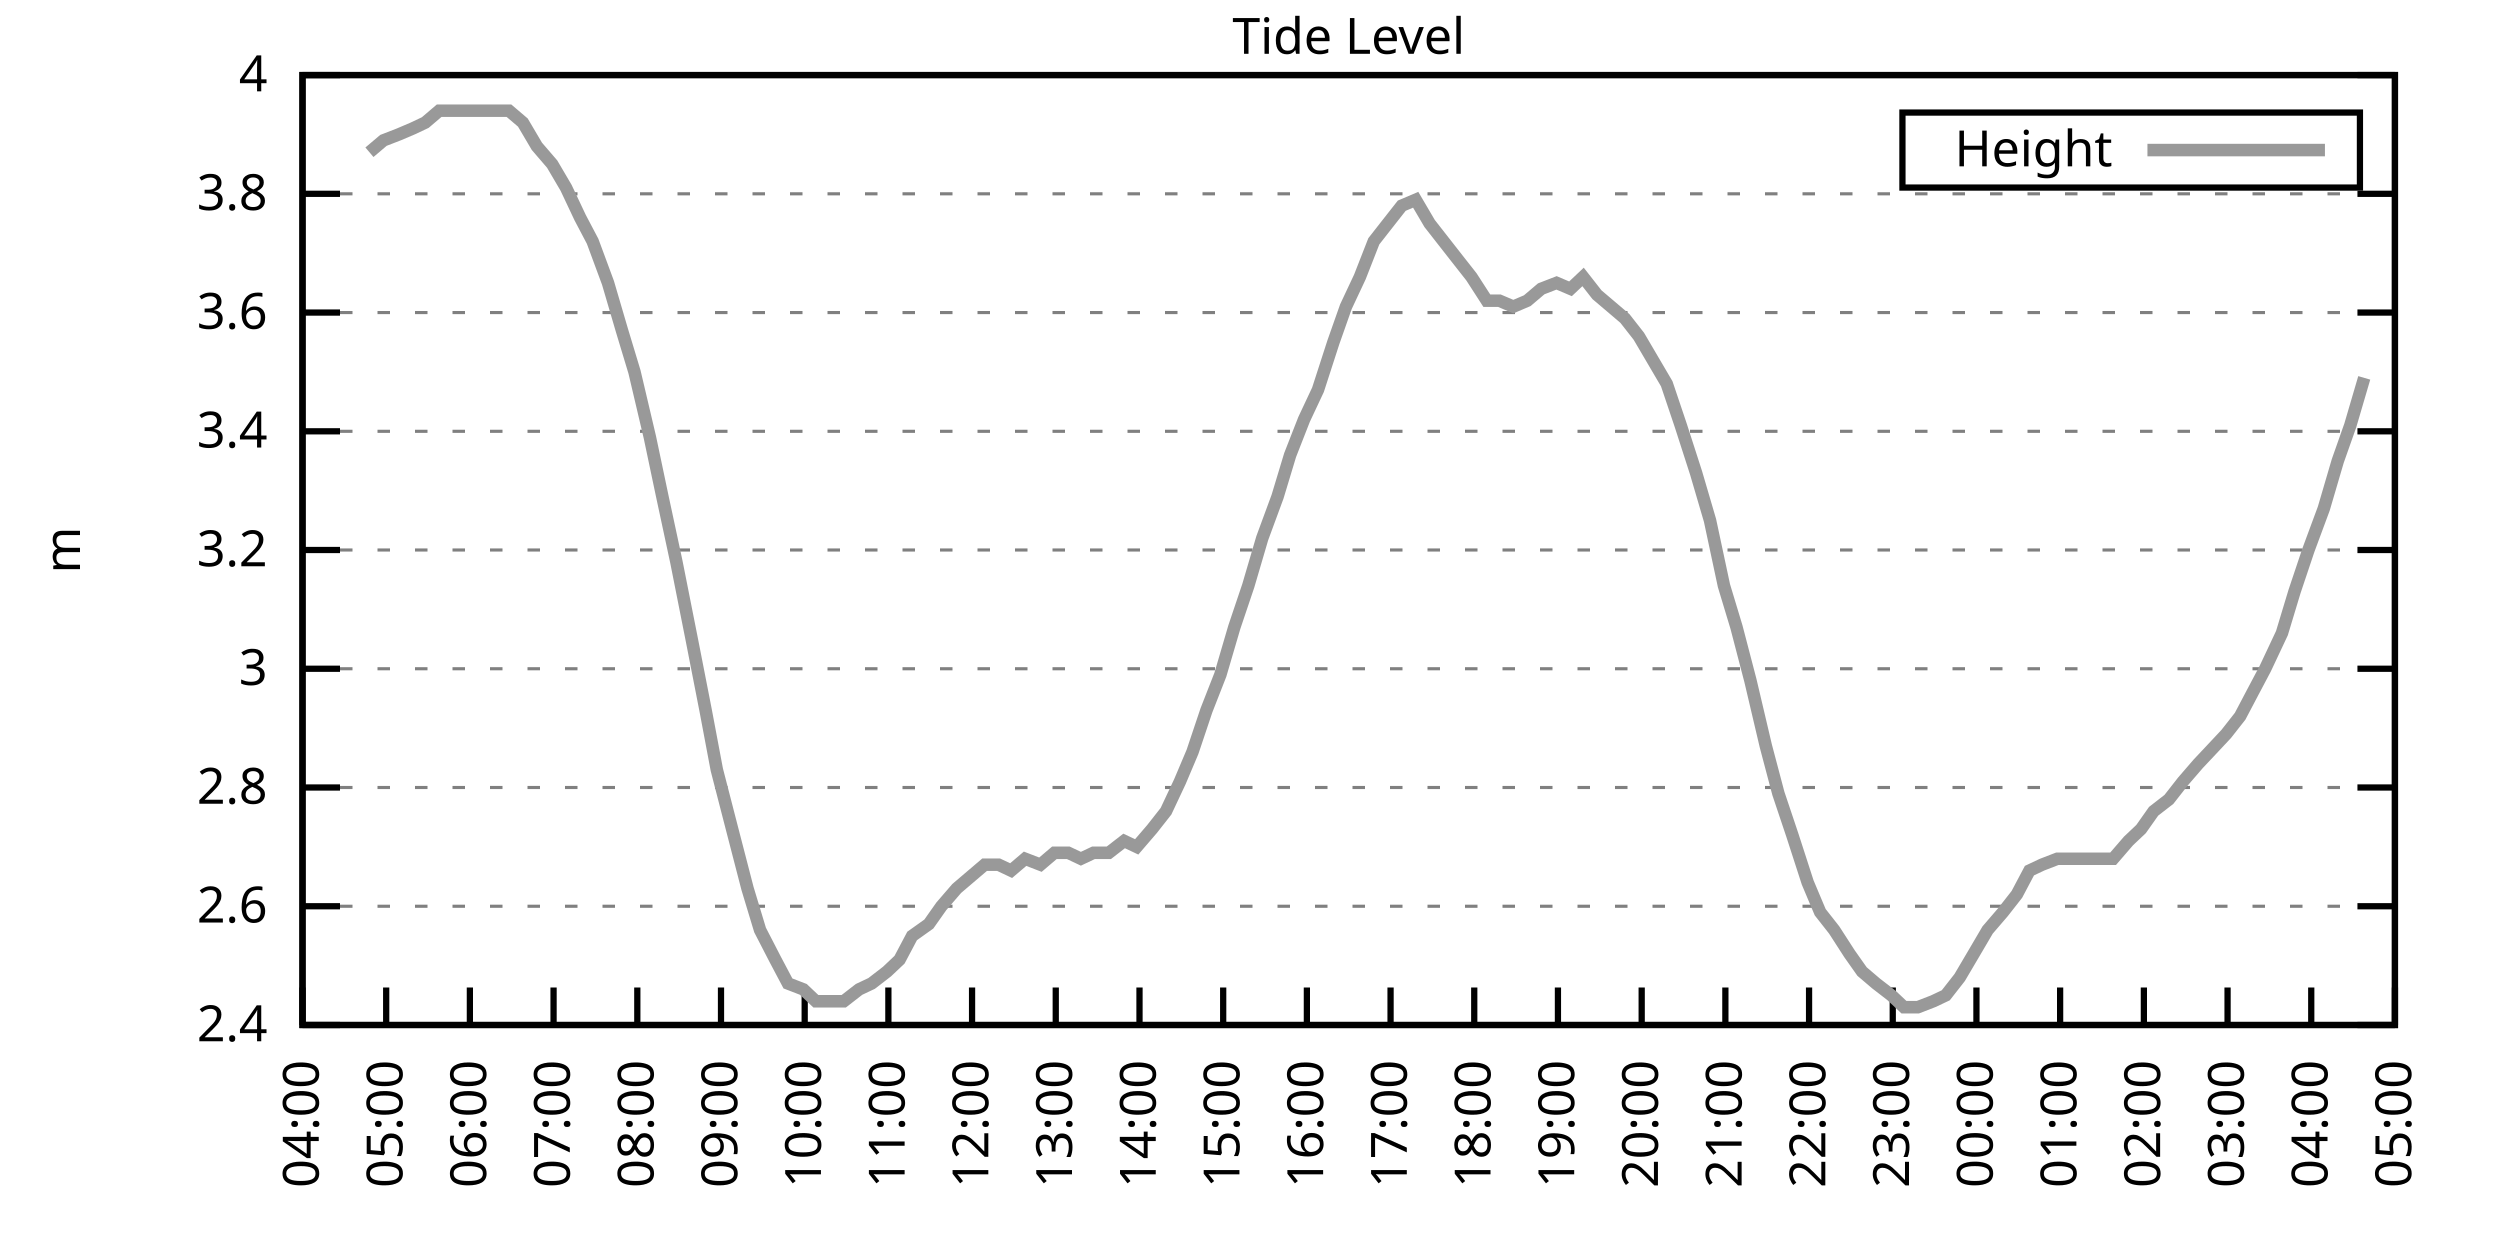
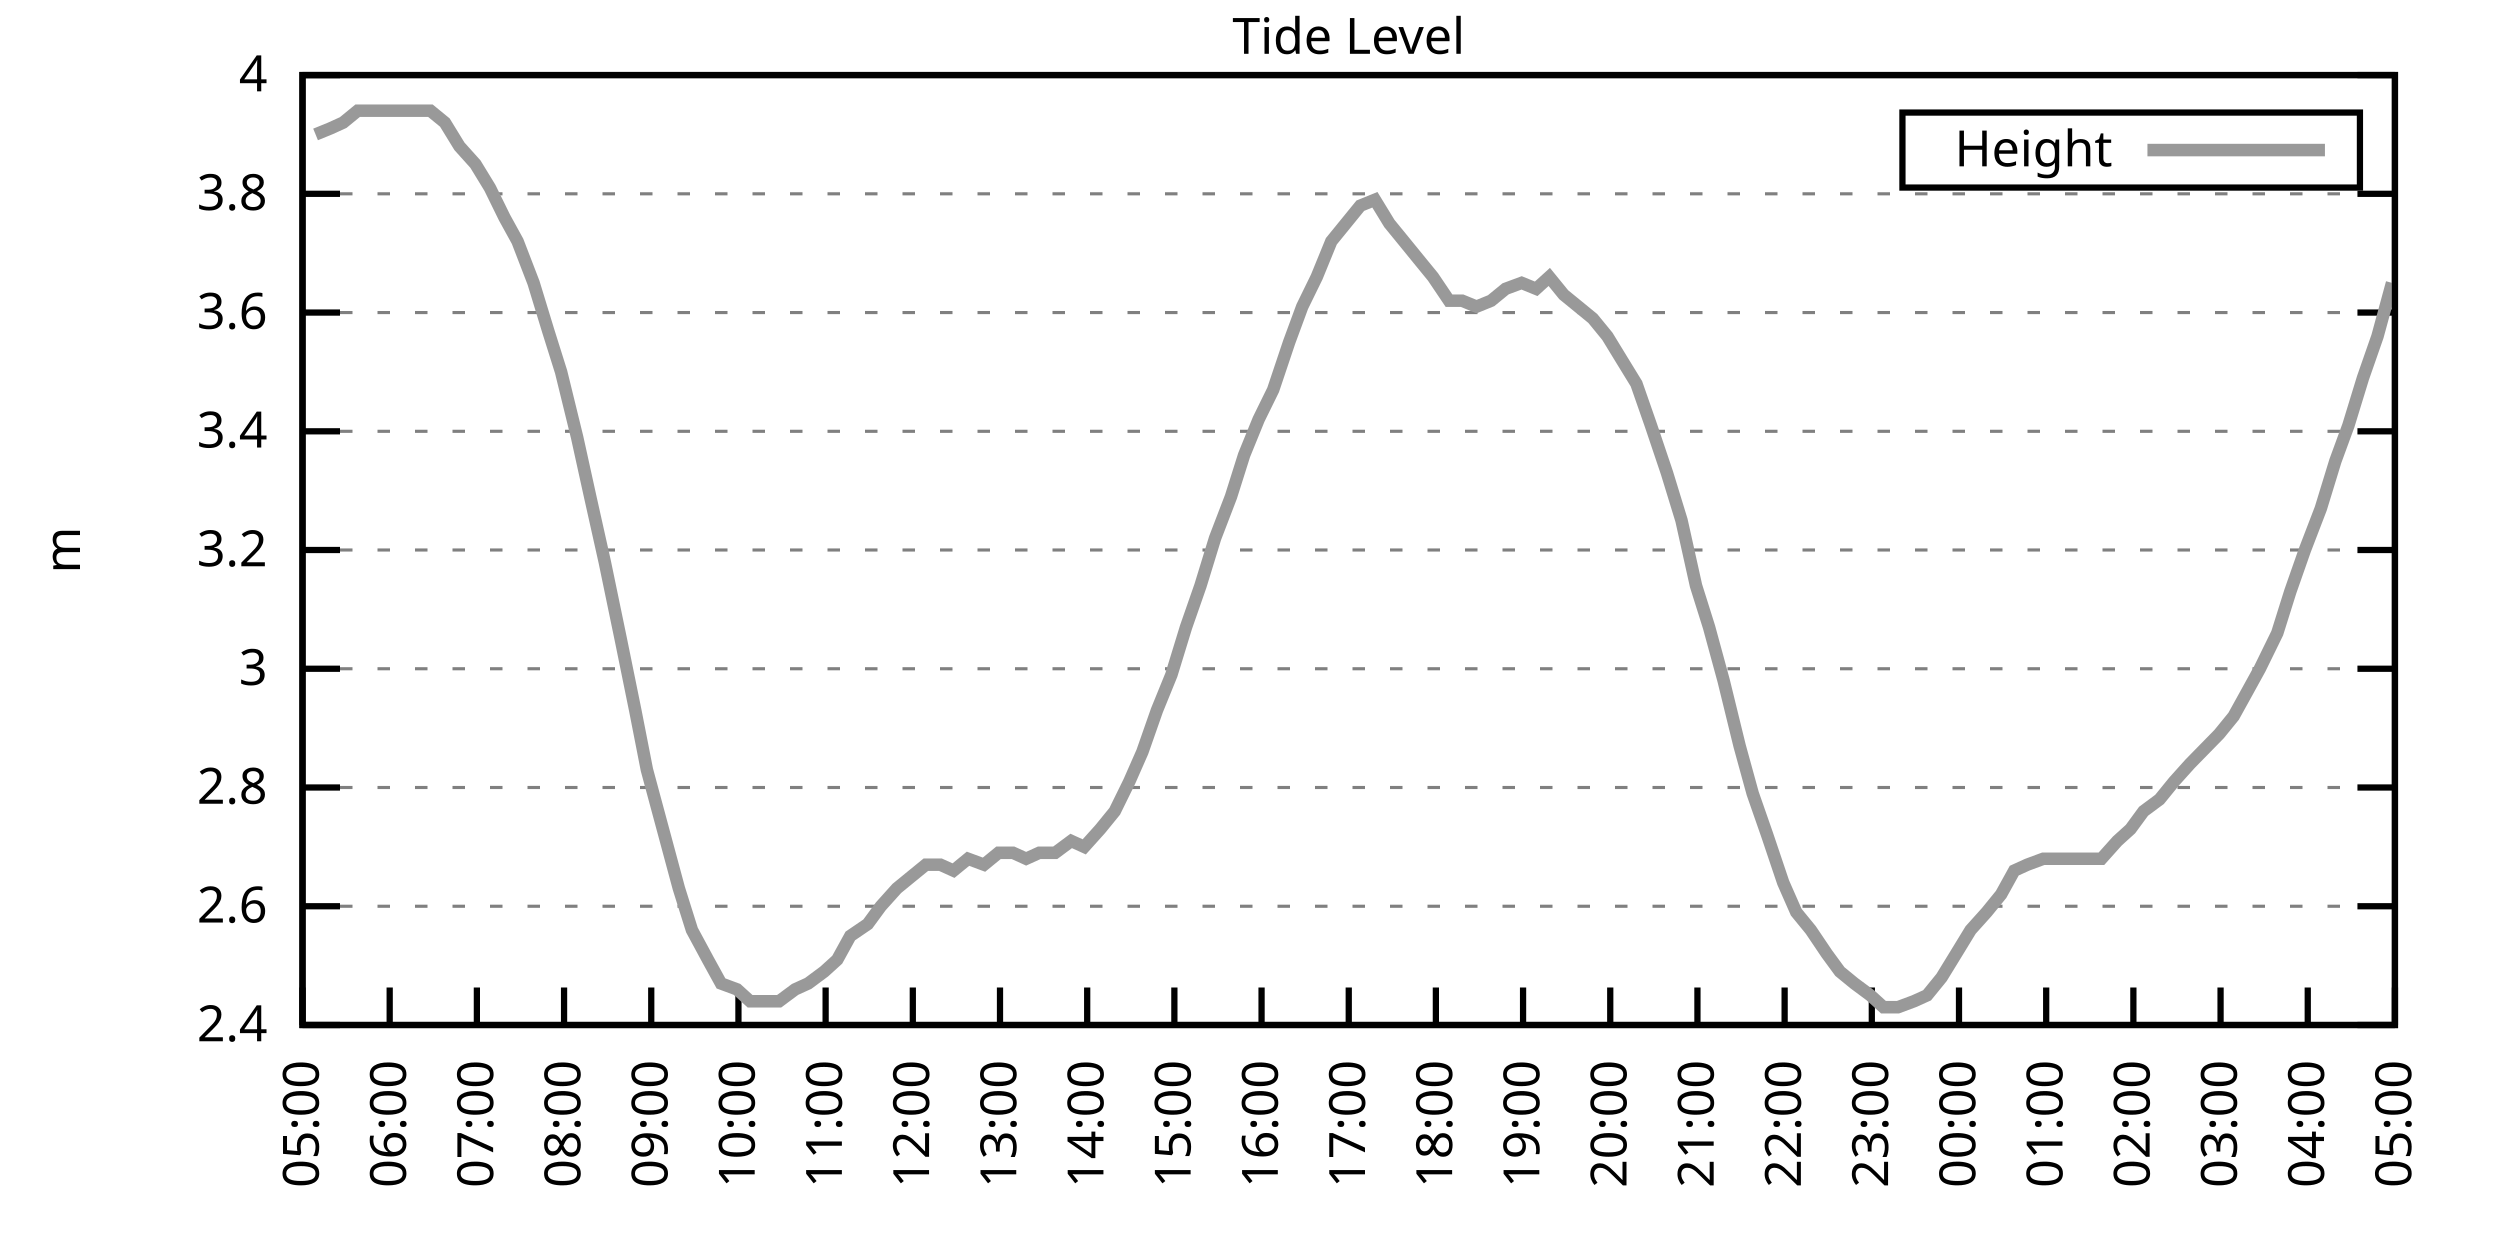
<svg xmlns="http://www.w3.org/2000/svg" xmlns:xlink="http://www.w3.org/1999/xlink" width="400" height="200" viewBox="0 0 400 200">
  <g id="gnuplot_canvas">
    <rect x="0" y="0" width="400" height="200" fill="none" />
    <defs>
      <circle id="gpDot" r="0.5" stroke-width="0.5" stroke="currentColor" />
      <path id="gpPt0" stroke-width="0.333" stroke="currentColor" d="M-1,0 h2 M0,-1 v2" />
      <path id="gpPt1" stroke-width="0.333" stroke="currentColor" d="M-1,-1 L1,1 M1,-1 L-1,1" />
      <path id="gpPt2" stroke-width="0.333" stroke="currentColor" d="M-1,0 L1,0 M0,-1 L0,1 M-1,-1 L1,1 M-1,1 L1,-1" />
      <rect id="gpPt3" stroke-width="0.333" stroke="currentColor" x="-1" y="-1" width="2" height="2" />
      <rect id="gpPt4" stroke-width="0.333" stroke="currentColor" fill="currentColor" x="-1" y="-1" width="2" height="2" />
      <circle id="gpPt5" stroke-width="0.333" stroke="currentColor" cx="0" cy="0" r="1" />
      <use xlink:href="#gpPt5" id="gpPt6" fill="currentColor" stroke="none" />
      <path id="gpPt7" stroke-width="0.333" stroke="currentColor" d="M0,-1.33 L-1.33,0.67 L1.33,0.67 z" />
      <use xlink:href="#gpPt7" id="gpPt8" fill="currentColor" stroke="none" />
      <use xlink:href="#gpPt7" id="gpPt9" stroke="currentColor" transform="rotate(180)" />
      <use xlink:href="#gpPt9" id="gpPt10" fill="currentColor" stroke="none" />
      <use xlink:href="#gpPt3" id="gpPt11" stroke="currentColor" transform="rotate(45)" />
      <use xlink:href="#gpPt11" id="gpPt12" fill="currentColor" stroke="none" />
      <path id="gpPt13" stroke-width="0.333" stroke="currentColor" d="M0,1.330 L1.265,0.411 L0.782,-1.067 L-0.782,-1.076 L-1.265,0.411 z" />
      <use xlink:href="#gpPt13" id="gpPt14" fill="currentColor" stroke="none" />
      <filter id="textbox" filterUnits="objectBoundingBox" x="0" y="0" height="1" width="1">
        <feFlood flood-color="white" flood-opacity="1" result="bgnd" />
        <feComposite in="SourceGraphic" in2="bgnd" operator="atop" />
      </filter>
      <filter id="greybox" filterUnits="objectBoundingBox" x="0" y="0" height="1" width="1">
        <feFlood flood-color="lightgrey" flood-opacity="1" result="grey" />
        <feComposite in="SourceGraphic" in2="grey" operator="atop" />
      </filter>
    </defs>
    <g fill="none" color="white" stroke="currentColor" stroke-width="1.00" stroke-linecap="butt" stroke-linejoin="miter">
</g>
    <g fill="none" color="black" stroke="currentColor" stroke-width="1.00" stroke-linecap="butt" stroke-linejoin="miter">
      <g stroke="none" shape-rendering="crispEdges">
        <polygon fill="rgb(255, 255, 255)" points="48.40,164.00 383.18,164.00 383.18,12.02 48.40,12.02 " />
      </g>
    </g>
    <g fill="none" color="black" stroke="currentColor" stroke-width="1.00" stroke-linecap="butt" stroke-linejoin="miter">
</g>
    <g fill="none" color="black" stroke="black" stroke-width="0.50" stroke-linecap="butt" stroke-linejoin="miter">
</g>
    <g fill="none" color="gray" stroke="currentColor" stroke-width="0.50" stroke-linecap="butt" stroke-linejoin="miter">
      <path stroke="gray" stroke-dasharray="2,4" class="gridline" d="M48.40,164.00 L383.19,164.00  " />
    </g>
    <g fill="none" color="gray" stroke="gray" stroke-width="1.00" stroke-linecap="butt" stroke-linejoin="miter">
</g>
    <g fill="none" color="black" stroke="currentColor" stroke-width="1.00" stroke-linecap="butt" stroke-linejoin="miter">
      <path stroke="black" d="M48.40,164.00 L54.40,164.00 M383.19,164.00 L377.19,164.00  " />
      <g transform="translate(42.80,166.60)" stroke="none" fill="black" font-family="Sans" font-size="8.00" text-anchor="end">
        <text>
          <tspan font-family="Sans"> 2.4</tspan>
        </text>
      </g>
    </g>
    <g fill="none" color="black" stroke="currentColor" stroke-width="1.00" stroke-linecap="butt" stroke-linejoin="miter">
</g>
    <g fill="none" color="black" stroke="black" stroke-width="0.50" stroke-linecap="butt" stroke-linejoin="miter">
</g>
    <g fill="none" color="gray" stroke="currentColor" stroke-width="0.50" stroke-linecap="butt" stroke-linejoin="miter">
      <path stroke="gray" stroke-dasharray="2,4" class="gridline" d="M48.40,145.00 L383.19,145.00  " />
    </g>
    <g fill="none" color="gray" stroke="gray" stroke-width="1.00" stroke-linecap="butt" stroke-linejoin="miter">
</g>
    <g fill="none" color="black" stroke="currentColor" stroke-width="1.00" stroke-linecap="butt" stroke-linejoin="miter">
      <path stroke="black" d="M48.40,145.00 L54.40,145.00 M383.19,145.00 L377.19,145.00  " />
      <g transform="translate(42.80,147.60)" stroke="none" fill="black" font-family="Sans" font-size="8.00" text-anchor="end">
        <text>
          <tspan font-family="Sans"> 2.6</tspan>
        </text>
      </g>
    </g>
    <g fill="none" color="black" stroke="currentColor" stroke-width="1.00" stroke-linecap="butt" stroke-linejoin="miter">
</g>
    <g fill="none" color="black" stroke="black" stroke-width="0.50" stroke-linecap="butt" stroke-linejoin="miter">
</g>
    <g fill="none" color="gray" stroke="currentColor" stroke-width="0.50" stroke-linecap="butt" stroke-linejoin="miter">
      <path stroke="gray" stroke-dasharray="2,4" class="gridline" d="M48.40,126.00 L383.19,126.00  " />
    </g>
    <g fill="none" color="gray" stroke="gray" stroke-width="1.00" stroke-linecap="butt" stroke-linejoin="miter">
</g>
    <g fill="none" color="black" stroke="currentColor" stroke-width="1.00" stroke-linecap="butt" stroke-linejoin="miter">
      <path stroke="black" d="M48.40,126.00 L54.40,126.00 M383.19,126.00 L377.19,126.00  " />
      <g transform="translate(42.80,128.60)" stroke="none" fill="black" font-family="Sans" font-size="8.00" text-anchor="end">
        <text>
          <tspan font-family="Sans"> 2.8</tspan>
        </text>
      </g>
    </g>
    <g fill="none" color="black" stroke="currentColor" stroke-width="1.00" stroke-linecap="butt" stroke-linejoin="miter">
</g>
    <g fill="none" color="black" stroke="black" stroke-width="0.50" stroke-linecap="butt" stroke-linejoin="miter">
</g>
    <g fill="none" color="gray" stroke="currentColor" stroke-width="0.50" stroke-linecap="butt" stroke-linejoin="miter">
      <path stroke="gray" stroke-dasharray="2,4" class="gridline" d="M48.40,107.00 L383.19,107.00  " />
    </g>
    <g fill="none" color="gray" stroke="gray" stroke-width="1.00" stroke-linecap="butt" stroke-linejoin="miter">
</g>
    <g fill="none" color="black" stroke="currentColor" stroke-width="1.00" stroke-linecap="butt" stroke-linejoin="miter">
      <path stroke="black" d="M48.40,107.00 L54.40,107.00 M383.19,107.00 L377.19,107.00  " />
      <g transform="translate(42.80,109.60)" stroke="none" fill="black" font-family="Sans" font-size="8.00" text-anchor="end">
        <text>
          <tspan font-family="Sans"> 3</tspan>
        </text>
      </g>
    </g>
    <g fill="none" color="black" stroke="currentColor" stroke-width="1.00" stroke-linecap="butt" stroke-linejoin="miter">
</g>
    <g fill="none" color="black" stroke="black" stroke-width="0.50" stroke-linecap="butt" stroke-linejoin="miter">
</g>
    <g fill="none" color="gray" stroke="currentColor" stroke-width="0.50" stroke-linecap="butt" stroke-linejoin="miter">
      <path stroke="gray" stroke-dasharray="2,4" class="gridline" d="M48.40,88.00 L383.19,88.00  " />
    </g>
    <g fill="none" color="gray" stroke="gray" stroke-width="1.00" stroke-linecap="butt" stroke-linejoin="miter">
</g>
    <g fill="none" color="black" stroke="currentColor" stroke-width="1.00" stroke-linecap="butt" stroke-linejoin="miter">
      <path stroke="black" d="M48.40,88.00 L54.40,88.00 M383.19,88.00 L377.19,88.00  " />
      <g transform="translate(42.80,90.60)" stroke="none" fill="black" font-family="Sans" font-size="8.00" text-anchor="end">
        <text>
          <tspan font-family="Sans"> 3.2</tspan>
        </text>
      </g>
    </g>
    <g fill="none" color="black" stroke="currentColor" stroke-width="1.00" stroke-linecap="butt" stroke-linejoin="miter">
</g>
    <g fill="none" color="black" stroke="black" stroke-width="0.50" stroke-linecap="butt" stroke-linejoin="miter">
</g>
    <g fill="none" color="gray" stroke="currentColor" stroke-width="0.50" stroke-linecap="butt" stroke-linejoin="miter">
      <path stroke="gray" stroke-dasharray="2,4" class="gridline" d="M48.40,69.01 L383.19,69.01  " />
    </g>
    <g fill="none" color="gray" stroke="gray" stroke-width="1.00" stroke-linecap="butt" stroke-linejoin="miter">
</g>
    <g fill="none" color="black" stroke="currentColor" stroke-width="1.00" stroke-linecap="butt" stroke-linejoin="miter">
      <path stroke="black" d="M48.40,69.01 L54.40,69.01 M383.19,69.01 L377.19,69.01  " />
      <g transform="translate(42.80,71.61)" stroke="none" fill="black" font-family="Sans" font-size="8.00" text-anchor="end">
        <text>
          <tspan font-family="Sans"> 3.4</tspan>
        </text>
      </g>
    </g>
    <g fill="none" color="black" stroke="currentColor" stroke-width="1.00" stroke-linecap="butt" stroke-linejoin="miter">
</g>
    <g fill="none" color="black" stroke="black" stroke-width="0.50" stroke-linecap="butt" stroke-linejoin="miter">
</g>
    <g fill="none" color="gray" stroke="currentColor" stroke-width="0.50" stroke-linecap="butt" stroke-linejoin="miter">
      <path stroke="gray" stroke-dasharray="2,4" class="gridline" d="M48.40,50.01 L383.19,50.01  " />
    </g>
    <g fill="none" color="gray" stroke="gray" stroke-width="1.00" stroke-linecap="butt" stroke-linejoin="miter">
</g>
    <g fill="none" color="black" stroke="currentColor" stroke-width="1.00" stroke-linecap="butt" stroke-linejoin="miter">
      <path stroke="black" d="M48.40,50.01 L54.40,50.01 M383.19,50.01 L377.19,50.01  " />
      <g transform="translate(42.80,52.61)" stroke="none" fill="black" font-family="Sans" font-size="8.00" text-anchor="end">
        <text>
          <tspan font-family="Sans"> 3.6</tspan>
        </text>
      </g>
    </g>
    <g fill="none" color="black" stroke="currentColor" stroke-width="1.00" stroke-linecap="butt" stroke-linejoin="miter">
</g>
    <g fill="none" color="black" stroke="black" stroke-width="0.50" stroke-linecap="butt" stroke-linejoin="miter">
</g>
    <g fill="none" color="gray" stroke="currentColor" stroke-width="0.50" stroke-linecap="butt" stroke-linejoin="miter">
      <path stroke="gray" stroke-dasharray="2,4" class="gridline" d="M48.40,31.01 L383.19,31.01  " />
    </g>
    <g fill="none" color="gray" stroke="gray" stroke-width="1.00" stroke-linecap="butt" stroke-linejoin="miter">
</g>
    <g fill="none" color="black" stroke="currentColor" stroke-width="1.00" stroke-linecap="butt" stroke-linejoin="miter">
      <path stroke="black" d="M48.40,31.01 L54.40,31.01 M383.19,31.01 L377.19,31.01  " />
      <g transform="translate(42.80,33.61)" stroke="none" fill="black" font-family="Sans" font-size="8.00" text-anchor="end">
        <text>
          <tspan font-family="Sans"> 3.8</tspan>
        </text>
      </g>
    </g>
    <g fill="none" color="black" stroke="currentColor" stroke-width="1.00" stroke-linecap="butt" stroke-linejoin="miter">
</g>
    <g fill="none" color="black" stroke="black" stroke-width="0.50" stroke-linecap="butt" stroke-linejoin="miter">
</g>
    <g fill="none" color="gray" stroke="currentColor" stroke-width="0.50" stroke-linecap="butt" stroke-linejoin="miter">
      <path stroke="gray" stroke-dasharray="2,4" class="gridline" d="M48.40,12.01 L383.19,12.01  " />
    </g>
    <g fill="none" color="gray" stroke="gray" stroke-width="1.00" stroke-linecap="butt" stroke-linejoin="miter">
</g>
    <g fill="none" color="black" stroke="currentColor" stroke-width="1.00" stroke-linecap="butt" stroke-linejoin="miter">
      <path stroke="black" d="M48.40,12.01 L54.40,12.01 M383.19,12.01 L377.19,12.01  " />
      <g transform="translate(42.80,14.61)" stroke="none" fill="black" font-family="Sans" font-size="8.00" text-anchor="end">
        <text>
          <tspan font-family="Sans"> 4</tspan>
        </text>
      </g>
    </g>
    <g fill="none" color="black" stroke="currentColor" stroke-width="1.00" stroke-linecap="butt" stroke-linejoin="miter">
      <path stroke="black" d="M48.40,164.00 L48.40,158.00  " />
      <g transform="translate(51.00,169.60) rotate(270.00)" stroke="none" fill="black" font-family="Sans" font-size="8.00" text-anchor="end">
        <text>
-           <tspan font-family="Sans">04:00</tspan>
-         </text>
-       </g>
-     </g>
-     <g fill="none" color="black" stroke="currentColor" stroke-width="1.00" stroke-linecap="butt" stroke-linejoin="miter">
-       <path stroke="black" d="M61.79,164.00 L61.79,158.00  " />
-       <g transform="translate(64.39,169.60) rotate(270.00)" stroke="none" fill="black" font-family="Sans" font-size="8.00" text-anchor="end">
-         <text>
          <tspan font-family="Sans">05:00</tspan>
        </text>
      </g>
    </g>
    <g fill="none" color="black" stroke="currentColor" stroke-width="1.00" stroke-linecap="butt" stroke-linejoin="miter">
-       <path stroke="black" d="M75.18,164.00 L75.18,158.00  " />
-       <g transform="translate(77.78,169.60) rotate(270.00)" stroke="none" fill="black" font-family="Sans" font-size="8.00" text-anchor="end">
+       <path stroke="black" d="M62.35,164.00 L62.35,158.00  " />
+       <g transform="translate(64.95,169.60) rotate(270.00)" stroke="none" fill="black" font-family="Sans" font-size="8.00" text-anchor="end">
        <text>
          <tspan font-family="Sans">06:00</tspan>
        </text>
      </g>
    </g>
    <g fill="none" color="black" stroke="currentColor" stroke-width="1.00" stroke-linecap="butt" stroke-linejoin="miter">
-       <path stroke="black" d="M88.57,164.00 L88.57,158.00  " />
-       <g transform="translate(91.17,169.60) rotate(270.00)" stroke="none" fill="black" font-family="Sans" font-size="8.00" text-anchor="end">
+       <path stroke="black" d="M76.30,164.00 L76.30,158.00  " />
+       <g transform="translate(78.90,169.60) rotate(270.00)" stroke="none" fill="black" font-family="Sans" font-size="8.00" text-anchor="end">
        <text>
          <tspan font-family="Sans">07:00</tspan>
        </text>
      </g>
    </g>
    <g fill="none" color="black" stroke="currentColor" stroke-width="1.00" stroke-linecap="butt" stroke-linejoin="miter">
-       <path stroke="black" d="M101.97,164.00 L101.97,158.00  " />
-       <g transform="translate(104.57,169.60) rotate(270.00)" stroke="none" fill="black" font-family="Sans" font-size="8.00" text-anchor="end">
+       <path stroke="black" d="M90.25,164.00 L90.25,158.00  " />
+       <g transform="translate(92.85,169.60) rotate(270.00)" stroke="none" fill="black" font-family="Sans" font-size="8.00" text-anchor="end">
        <text>
          <tspan font-family="Sans">08:00</tspan>
        </text>
      </g>
    </g>
    <g fill="none" color="black" stroke="currentColor" stroke-width="1.00" stroke-linecap="butt" stroke-linejoin="miter">
-       <path stroke="black" d="M115.36,164.00 L115.36,158.00  " />
-       <g transform="translate(117.96,169.60) rotate(270.00)" stroke="none" fill="black" font-family="Sans" font-size="8.00" text-anchor="end">
+       <path stroke="black" d="M104.20,164.00 L104.20,158.00  " />
+       <g transform="translate(106.80,169.60) rotate(270.00)" stroke="none" fill="black" font-family="Sans" font-size="8.00" text-anchor="end">
        <text>
          <tspan font-family="Sans">09:00</tspan>
        </text>
      </g>
    </g>
    <g fill="none" color="black" stroke="currentColor" stroke-width="1.00" stroke-linecap="butt" stroke-linejoin="miter">
-       <path stroke="black" d="M128.75,164.00 L128.75,158.00  " />
-       <g transform="translate(131.35,169.60) rotate(270.00)" stroke="none" fill="black" font-family="Sans" font-size="8.00" text-anchor="end">
+       <path stroke="black" d="M118.15,164.00 L118.15,158.00  " />
+       <g transform="translate(120.75,169.60) rotate(270.00)" stroke="none" fill="black" font-family="Sans" font-size="8.00" text-anchor="end">
        <text>
          <tspan font-family="Sans">10:00</tspan>
        </text>
      </g>
    </g>
    <g fill="none" color="black" stroke="currentColor" stroke-width="1.00" stroke-linecap="butt" stroke-linejoin="miter">
-       <path stroke="black" d="M142.14,164.00 L142.14,158.00  " />
-       <g transform="translate(144.74,169.60) rotate(270.00)" stroke="none" fill="black" font-family="Sans" font-size="8.00" text-anchor="end">
+       <path stroke="black" d="M132.10,164.00 L132.10,158.00  " />
+       <g transform="translate(134.70,169.60) rotate(270.00)" stroke="none" fill="black" font-family="Sans" font-size="8.00" text-anchor="end">
        <text>
          <tspan font-family="Sans">11:00</tspan>
        </text>
      </g>
    </g>
    <g fill="none" color="black" stroke="currentColor" stroke-width="1.00" stroke-linecap="butt" stroke-linejoin="miter">
-       <path stroke="black" d="M155.53,164.00 L155.53,158.00  " />
-       <g transform="translate(158.13,169.60) rotate(270.00)" stroke="none" fill="black" font-family="Sans" font-size="8.00" text-anchor="end">
+       <path stroke="black" d="M146.05,164.00 L146.05,158.00  " />
+       <g transform="translate(148.65,169.60) rotate(270.00)" stroke="none" fill="black" font-family="Sans" font-size="8.00" text-anchor="end">
        <text>
          <tspan font-family="Sans">12:00</tspan>
        </text>
      </g>
    </g>
    <g fill="none" color="black" stroke="currentColor" stroke-width="1.00" stroke-linecap="butt" stroke-linejoin="miter">
-       <path stroke="black" d="M168.92,164.00 L168.92,158.00  " />
-       <g transform="translate(171.52,169.60) rotate(270.00)" stroke="none" fill="black" font-family="Sans" font-size="8.00" text-anchor="end">
+       <path stroke="black" d="M160.00,164.00 L160.00,158.00  " />
+       <g transform="translate(162.60,169.60) rotate(270.00)" stroke="none" fill="black" font-family="Sans" font-size="8.00" text-anchor="end">
        <text>
          <tspan font-family="Sans">13:00</tspan>
        </text>
      </g>
    </g>
    <g fill="none" color="black" stroke="currentColor" stroke-width="1.00" stroke-linecap="butt" stroke-linejoin="miter">
-       <path stroke="black" d="M182.32,164.00 L182.32,158.00  " />
-       <g transform="translate(184.92,169.60) rotate(270.00)" stroke="none" fill="black" font-family="Sans" font-size="8.00" text-anchor="end">
+       <path stroke="black" d="M173.95,164.00 L173.95,158.00  " />
+       <g transform="translate(176.55,169.60) rotate(270.00)" stroke="none" fill="black" font-family="Sans" font-size="8.00" text-anchor="end">
        <text>
          <tspan font-family="Sans">14:00</tspan>
        </text>
      </g>
    </g>
    <g fill="none" color="black" stroke="currentColor" stroke-width="1.00" stroke-linecap="butt" stroke-linejoin="miter">
-       <path stroke="black" d="M195.71,164.00 L195.71,158.00  " />
-       <g transform="translate(198.31,169.60) rotate(270.00)" stroke="none" fill="black" font-family="Sans" font-size="8.00" text-anchor="end">
+       <path stroke="black" d="M187.90,164.00 L187.90,158.00  " />
+       <g transform="translate(190.50,169.60) rotate(270.00)" stroke="none" fill="black" font-family="Sans" font-size="8.00" text-anchor="end">
        <text>
          <tspan font-family="Sans">15:00</tspan>
        </text>
      </g>
    </g>
    <g fill="none" color="black" stroke="currentColor" stroke-width="1.00" stroke-linecap="butt" stroke-linejoin="miter">
-       <path stroke="black" d="M209.10,164.00 L209.10,158.00  " />
-       <g transform="translate(211.70,169.60) rotate(270.00)" stroke="none" fill="black" font-family="Sans" font-size="8.00" text-anchor="end">
+       <path stroke="black" d="M201.85,164.00 L201.85,158.00  " />
+       <g transform="translate(204.45,169.60) rotate(270.00)" stroke="none" fill="black" font-family="Sans" font-size="8.00" text-anchor="end">
        <text>
          <tspan font-family="Sans">16:00</tspan>
        </text>
      </g>
    </g>
    <g fill="none" color="black" stroke="currentColor" stroke-width="1.00" stroke-linecap="butt" stroke-linejoin="miter">
-       <path stroke="black" d="M222.49,164.00 L222.49,158.00  " />
-       <g transform="translate(225.09,169.60) rotate(270.00)" stroke="none" fill="black" font-family="Sans" font-size="8.00" text-anchor="end">
+       <path stroke="black" d="M215.80,164.00 L215.80,158.00  " />
+       <g transform="translate(218.40,169.60) rotate(270.00)" stroke="none" fill="black" font-family="Sans" font-size="8.00" text-anchor="end">
        <text>
          <tspan font-family="Sans">17:00</tspan>
        </text>
      </g>
    </g>
    <g fill="none" color="black" stroke="currentColor" stroke-width="1.00" stroke-linecap="butt" stroke-linejoin="miter">
-       <path stroke="black" d="M235.88,164.00 L235.88,158.00  " />
-       <g transform="translate(238.48,169.60) rotate(270.00)" stroke="none" fill="black" font-family="Sans" font-size="8.00" text-anchor="end">
+       <path stroke="black" d="M229.74,164.00 L229.74,158.00  " />
+       <g transform="translate(232.34,169.60) rotate(270.00)" stroke="none" fill="black" font-family="Sans" font-size="8.00" text-anchor="end">
        <text>
          <tspan font-family="Sans">18:00</tspan>
        </text>
      </g>
    </g>
    <g fill="none" color="black" stroke="currentColor" stroke-width="1.00" stroke-linecap="butt" stroke-linejoin="miter">
-       <path stroke="black" d="M249.27,164.00 L249.27,158.00  " />
-       <g transform="translate(251.87,169.60) rotate(270.00)" stroke="none" fill="black" font-family="Sans" font-size="8.00" text-anchor="end">
+       <path stroke="black" d="M243.69,164.00 L243.69,158.00  " />
+       <g transform="translate(246.29,169.60) rotate(270.00)" stroke="none" fill="black" font-family="Sans" font-size="8.00" text-anchor="end">
        <text>
          <tspan font-family="Sans">19:00</tspan>
        </text>
      </g>
    </g>
    <g fill="none" color="black" stroke="currentColor" stroke-width="1.00" stroke-linecap="butt" stroke-linejoin="miter">
-       <path stroke="black" d="M262.67,164.00 L262.67,158.00  " />
-       <g transform="translate(265.27,169.60) rotate(270.00)" stroke="none" fill="black" font-family="Sans" font-size="8.00" text-anchor="end">
+       <path stroke="black" d="M257.64,164.00 L257.64,158.00  " />
+       <g transform="translate(260.24,169.60) rotate(270.00)" stroke="none" fill="black" font-family="Sans" font-size="8.00" text-anchor="end">
        <text>
          <tspan font-family="Sans">20:00</tspan>
        </text>
      </g>
    </g>
    <g fill="none" color="black" stroke="currentColor" stroke-width="1.00" stroke-linecap="butt" stroke-linejoin="miter">
-       <path stroke="black" d="M276.06,164.00 L276.06,158.00  " />
-       <g transform="translate(278.66,169.60) rotate(270.00)" stroke="none" fill="black" font-family="Sans" font-size="8.00" text-anchor="end">
+       <path stroke="black" d="M271.59,164.00 L271.59,158.00  " />
+       <g transform="translate(274.19,169.60) rotate(270.00)" stroke="none" fill="black" font-family="Sans" font-size="8.00" text-anchor="end">
        <text>
          <tspan font-family="Sans">21:00</tspan>
        </text>
      </g>
    </g>
    <g fill="none" color="black" stroke="currentColor" stroke-width="1.00" stroke-linecap="butt" stroke-linejoin="miter">
-       <path stroke="black" d="M289.45,164.00 L289.45,158.00  " />
-       <g transform="translate(292.05,169.60) rotate(270.00)" stroke="none" fill="black" font-family="Sans" font-size="8.00" text-anchor="end">
+       <path stroke="black" d="M285.54,164.00 L285.54,158.00  " />
+       <g transform="translate(288.14,169.60) rotate(270.00)" stroke="none" fill="black" font-family="Sans" font-size="8.00" text-anchor="end">
        <text>
          <tspan font-family="Sans">22:00</tspan>
        </text>
      </g>
    </g>
    <g fill="none" color="black" stroke="currentColor" stroke-width="1.00" stroke-linecap="butt" stroke-linejoin="miter">
-       <path stroke="black" d="M302.84,164.00 L302.84,158.00  " />
-       <g transform="translate(305.44,169.60) rotate(270.00)" stroke="none" fill="black" font-family="Sans" font-size="8.00" text-anchor="end">
+       <path stroke="black" d="M299.49,164.00 L299.49,158.00  " />
+       <g transform="translate(302.09,169.60) rotate(270.00)" stroke="none" fill="black" font-family="Sans" font-size="8.00" text-anchor="end">
        <text>
          <tspan font-family="Sans">23:00</tspan>
        </text>
      </g>
    </g>
    <g fill="none" color="black" stroke="currentColor" stroke-width="1.00" stroke-linecap="butt" stroke-linejoin="miter">
-       <path stroke="black" d="M316.23,164.00 L316.23,158.00  " />
-       <g transform="translate(318.83,169.60) rotate(270.00)" stroke="none" fill="black" font-family="Sans" font-size="8.00" text-anchor="end">
+       <path stroke="black" d="M313.44,164.00 L313.44,158.00  " />
+       <g transform="translate(316.04,169.60) rotate(270.00)" stroke="none" fill="black" font-family="Sans" font-size="8.00" text-anchor="end">
        <text>
          <tspan font-family="Sans">00:00</tspan>
        </text>
      </g>
    </g>
    <g fill="none" color="black" stroke="currentColor" stroke-width="1.00" stroke-linecap="butt" stroke-linejoin="miter">
-       <path stroke="black" d="M329.62,164.00 L329.62,158.00  " />
-       <g transform="translate(332.22,169.60) rotate(270.00)" stroke="none" fill="black" font-family="Sans" font-size="8.00" text-anchor="end">
+       <path stroke="black" d="M327.39,164.00 L327.39,158.00  " />
+       <g transform="translate(329.99,169.60) rotate(270.00)" stroke="none" fill="black" font-family="Sans" font-size="8.00" text-anchor="end">
        <text>
          <tspan font-family="Sans">01:00</tspan>
        </text>
      </g>
    </g>
    <g fill="none" color="black" stroke="currentColor" stroke-width="1.00" stroke-linecap="butt" stroke-linejoin="miter">
-       <path stroke="black" d="M343.02,164.00 L343.02,158.00  " />
-       <g transform="translate(345.62,169.60) rotate(270.00)" stroke="none" fill="black" font-family="Sans" font-size="8.00" text-anchor="end">
+       <path stroke="black" d="M341.34,164.00 L341.34,158.00  " />
+       <g transform="translate(343.94,169.60) rotate(270.00)" stroke="none" fill="black" font-family="Sans" font-size="8.00" text-anchor="end">
        <text>
          <tspan font-family="Sans">02:00</tspan>
        </text>
      </g>
    </g>
    <g fill="none" color="black" stroke="currentColor" stroke-width="1.00" stroke-linecap="butt" stroke-linejoin="miter">
-       <path stroke="black" d="M356.41,164.00 L356.41,158.00  " />
-       <g transform="translate(359.01,169.60) rotate(270.00)" stroke="none" fill="black" font-family="Sans" font-size="8.00" text-anchor="end">
+       <path stroke="black" d="M355.29,164.00 L355.29,158.00  " />
+       <g transform="translate(357.89,169.60) rotate(270.00)" stroke="none" fill="black" font-family="Sans" font-size="8.00" text-anchor="end">
        <text>
          <tspan font-family="Sans">03:00</tspan>
        </text>
      </g>
    </g>
    <g fill="none" color="black" stroke="currentColor" stroke-width="1.00" stroke-linecap="butt" stroke-linejoin="miter">
-       <path stroke="black" d="M369.80,164.00 L369.80,158.00  " />
-       <g transform="translate(372.40,169.60) rotate(270.00)" stroke="none" fill="black" font-family="Sans" font-size="8.00" text-anchor="end">
+       <path stroke="black" d="M369.24,164.00 L369.24,158.00  " />
+       <g transform="translate(371.84,169.60) rotate(270.00)" stroke="none" fill="black" font-family="Sans" font-size="8.00" text-anchor="end">
        <text>
          <tspan font-family="Sans">04:00</tspan>
        </text>
      </g>
    </g>
    <g fill="none" color="black" stroke="currentColor" stroke-width="1.00" stroke-linecap="butt" stroke-linejoin="miter">
      <path stroke="black" d="M383.19,164.00 L383.19,158.00  " />
      <g transform="translate(385.79,169.60) rotate(270.00)" stroke="none" fill="black" font-family="Sans" font-size="8.00" text-anchor="end">
        <text>
          <tspan font-family="Sans">05:00</tspan>
        </text>
      </g>
    </g>
    <g fill="none" color="black" stroke="currentColor" stroke-width="1.00" stroke-linecap="butt" stroke-linejoin="miter">
</g>
    <g fill="none" color="black" stroke="currentColor" stroke-width="1.00" stroke-linecap="butt" stroke-linejoin="miter">
      <path stroke="black" d="M48.40,12.01 L48.40,164.00 L383.19,164.00 L383.19,12.01 L48.40,12.01 Z  " />
    </g>
    <g fill="none" color="black" stroke="currentColor" stroke-width="1.00" stroke-linecap="butt" stroke-linejoin="miter">
</g>
    <g fill="none" color="black" stroke="currentColor" stroke-width="1.00" stroke-linecap="butt" stroke-linejoin="miter">
      <path stroke="black" d="M304.39,30.01 L304.39,18.01 L377.59,18.01 L377.59,30.01 L304.39,30.01 Z  " />
    </g>
    <g id="Tide_level_plot_1">
      <g fill="none" color="white" stroke="black" stroke-width="2.00" stroke-linecap="butt" stroke-linejoin="miter">
</g>
      <g fill="none" color="black" stroke="currentColor" stroke-width="2.00" stroke-linecap="butt" stroke-linejoin="miter">
        <g transform="translate(337.99,26.61)" stroke="none" fill="black" font-family="Sans" font-size="8.00" text-anchor="end">
          <text>
            <tspan font-family="Sans">Height</tspan>
          </text>
        </g>
      </g>
      <g fill="none" color="black" stroke="currentColor" stroke-width="2.00" stroke-linecap="butt" stroke-linejoin="miter">
-         <path stroke="rgb(153, 153, 153)" d="M343.59,24.01 L371.99,24.01 M59.11,24.36 L61.35,22.46 L63.80,21.51 L66.03,20.56 L68.04,19.61 L70.27,17.71   L72.50,17.71 L74.74,17.71 L79.20,17.71 L81.43,17.71 L83.66,19.61 L85.90,23.41 L88.35,26.26 L90.58,30.06   L92.82,34.81 L94.82,38.61 L97.28,45.26 L99.51,52.86 L101.52,59.51 L103.98,69.96 L105.98,79.46 L108.22,89.90   L110.67,102.25 L112.90,113.65 L114.69,123.15 L117.14,132.65 L119.60,142.15 L121.61,148.80 L124.06,153.55 L126.07,157.35   L128.53,158.30 L130.54,160.20 L132.99,160.20 L135.00,160.20 L137.45,158.30 L139.46,157.35 L141.92,155.45 L143.93,153.55   L145.94,149.75 L148.61,147.85 L150.62,145.00 L153.08,142.15 L155.31,140.25 L157.54,138.35 L159.77,138.35 L161.78,139.30   L164.01,137.40 L166.47,138.35 L168.70,136.45 L170.93,136.45 L172.94,137.40 L174.95,136.45 L177.41,136.45 L179.86,134.55   L181.87,135.50 L184.32,132.65 L186.56,129.80 L188.79,125.05 L190.80,120.30 L193.03,113.65 L195.26,107.95 L197.49,100.35   L199.73,93.70 L201.96,86.11 L204.41,79.46 L206.42,72.81 L208.65,67.11 L210.88,62.36 L213.34,54.76 L215.35,49.06   L217.58,44.31 L219.81,38.61 L222.04,35.76 L224.28,32.91 L226.51,31.96 L228.74,35.76 L230.97,38.61 L233.20,41.46   L235.44,44.31 L237.89,48.11 L239.90,48.11 L242.13,49.06 L244.36,48.11 L246.60,46.21 L249.05,45.26 L251.28,46.21   L253.29,44.31 L255.52,47.16 L257.76,49.06 L259.99,50.96 L262.22,53.81 L264.45,57.61 L266.68,61.41 L268.92,68.06   L271.37,75.66 L273.60,83.26 L275.83,93.70 L277.84,100.35 L280.07,108.90 L282.53,119.35 L284.54,126.95 L286.77,133.60   L289.23,141.20 L291.23,145.95 L293.47,148.80 L295.92,152.60 L297.93,155.45 L300.16,157.35 L302.62,159.25 L304.63,161.15   L306.86,161.15 L309.31,160.20 L311.32,159.25 L313.55,156.40 L315.79,152.60 L318.02,148.80 L320.47,145.95 L322.70,143.10   L324.71,139.30 L326.72,138.35 L329.18,137.40 L331.63,137.40 L333.86,137.40 L336.10,137.40 L338.10,137.40 L340.56,134.55   L342.57,132.65 L344.58,129.80 L347.03,127.90 L349.26,125.05 L351.72,122.20 L353.51,120.30 L356.18,117.45 L358.42,114.60   L360.42,110.80 L362.43,107.00 L365.11,101.30 L367.12,94.65 L369.35,88.00 L371.81,81.36 L374.04,73.76 L376.05,68.06   L378.28,60.46  " />
+         <path stroke="rgb(153, 153, 153)" d="M343.59,24.01 L371.99,24.01 M50.49,21.51 L52.82,20.56 L54.91,19.61 L57.23,17.71 L59.56,17.71 L61.88,17.71   L66.53,17.71 L68.86,17.71 L71.18,19.61 L73.51,23.41 L76.07,26.26 L78.39,30.06 L80.72,34.81 L82.81,38.61   L85.37,45.26 L87.69,52.86 L89.78,59.51 L92.34,69.96 L94.43,79.46 L96.76,89.90 L99.32,102.25 L101.64,113.65   L103.50,123.15 L106.06,132.65 L108.62,142.15 L110.71,148.80 L113.27,153.55 L115.36,157.35 L117.92,158.30 L120.01,160.20   L122.57,160.20 L124.66,160.20 L127.22,158.30 L129.31,157.35 L131.87,155.45 L133.96,153.55 L136.05,149.75 L138.84,147.85   L140.93,145.00 L143.49,142.15 L145.81,140.25 L148.14,138.35 L150.46,138.35 L152.56,139.30 L154.88,137.40 L157.44,138.35   L159.76,136.45 L162.09,136.45 L164.18,137.40 L166.27,136.45 L168.83,136.45 L171.39,134.55 L173.48,135.50 L176.04,132.65   L178.36,129.80 L180.69,125.05 L182.78,120.30 L185.11,113.65 L187.43,107.95 L189.76,100.35 L192.08,93.70 L194.41,86.11   L196.96,79.46 L199.06,72.81 L201.38,67.11 L203.71,62.36 L206.26,54.76 L208.36,49.06 L210.68,44.31 L213.01,38.61   L215.33,35.76 L217.65,32.91 L219.98,31.96 L222.30,35.76 L224.63,38.61 L226.95,41.46 L229.28,44.31 L231.84,48.11   L233.93,48.11 L236.25,49.06 L238.58,48.11 L240.90,46.21 L243.46,45.26 L245.79,46.21 L247.88,44.31 L250.20,47.16   L252.53,49.06 L254.85,50.96 L257.18,53.81 L259.50,57.61 L261.83,61.41 L264.15,68.06 L266.71,75.66 L269.04,83.26   L271.36,93.70 L273.45,100.35 L275.78,108.90 L278.34,119.35 L280.43,126.95 L282.75,133.60 L285.31,141.20 L287.40,145.95   L289.73,148.80 L292.29,152.60 L294.38,155.45 L296.70,157.35 L299.26,159.25 L301.35,161.15 L303.68,161.15 L306.23,160.20   L308.33,159.25 L310.65,156.40 L312.98,152.60 L315.30,148.80 L317.86,145.95 L320.18,143.10 L322.28,139.30 L324.37,138.35   L326.93,137.40 L329.48,137.40 L331.81,137.40 L334.13,137.40 L336.23,137.40 L338.78,134.55 L340.88,132.65 L342.97,129.80   L345.53,127.90 L347.85,125.05 L350.41,122.20 L352.27,120.30 L355.06,117.45 L357.38,114.60 L359.48,110.80 L361.57,107.00   L364.36,101.30 L366.45,94.65 L368.78,88.00 L371.33,81.36 L373.66,73.76 L375.75,68.06 L378.08,60.46 L380.40,53.81   L382.73,45.26  " />
      </g>
    </g>
    <g fill="none" color="black" stroke="currentColor" stroke-width="2.00" stroke-linecap="butt" stroke-linejoin="miter">
</g>
    <g fill="none" color="black" stroke="black" stroke-width="1.00" stroke-linecap="butt" stroke-linejoin="miter">
</g>
    <g fill="none" color="black" stroke="currentColor" stroke-width="1.00" stroke-linecap="butt" stroke-linejoin="miter">
      <path stroke="black" d="M48.40,12.01 L48.40,164.00 L383.19,164.00 L383.19,12.01 L48.40,12.01 Z  " />
      <g transform="translate(12.80,88.01) rotate(270.00)" stroke="none" fill="black" font-family="Sans" font-size="8.00" text-anchor="middle">
        <text>
          <tspan font-family="Sans">m</tspan>
        </text>
      </g>
    </g>
    <g fill="none" color="black" stroke="currentColor" stroke-width="1.00" stroke-linecap="butt" stroke-linejoin="miter">
</g>
    <g fill="none" color="black" stroke="currentColor" stroke-width="1.00" stroke-linecap="butt" stroke-linejoin="miter">
      <g transform="translate(215.79,8.61)" stroke="none" fill="black" font-family="Sans" font-size="8.00" text-anchor="middle">
        <text>
          <tspan font-family="Sans">Tide Level</tspan>
        </text>
      </g>
    </g>
    <g fill="none" color="black" stroke="currentColor" stroke-width="1.00" stroke-linecap="butt" stroke-linejoin="miter">
</g>
  </g>
</svg>
